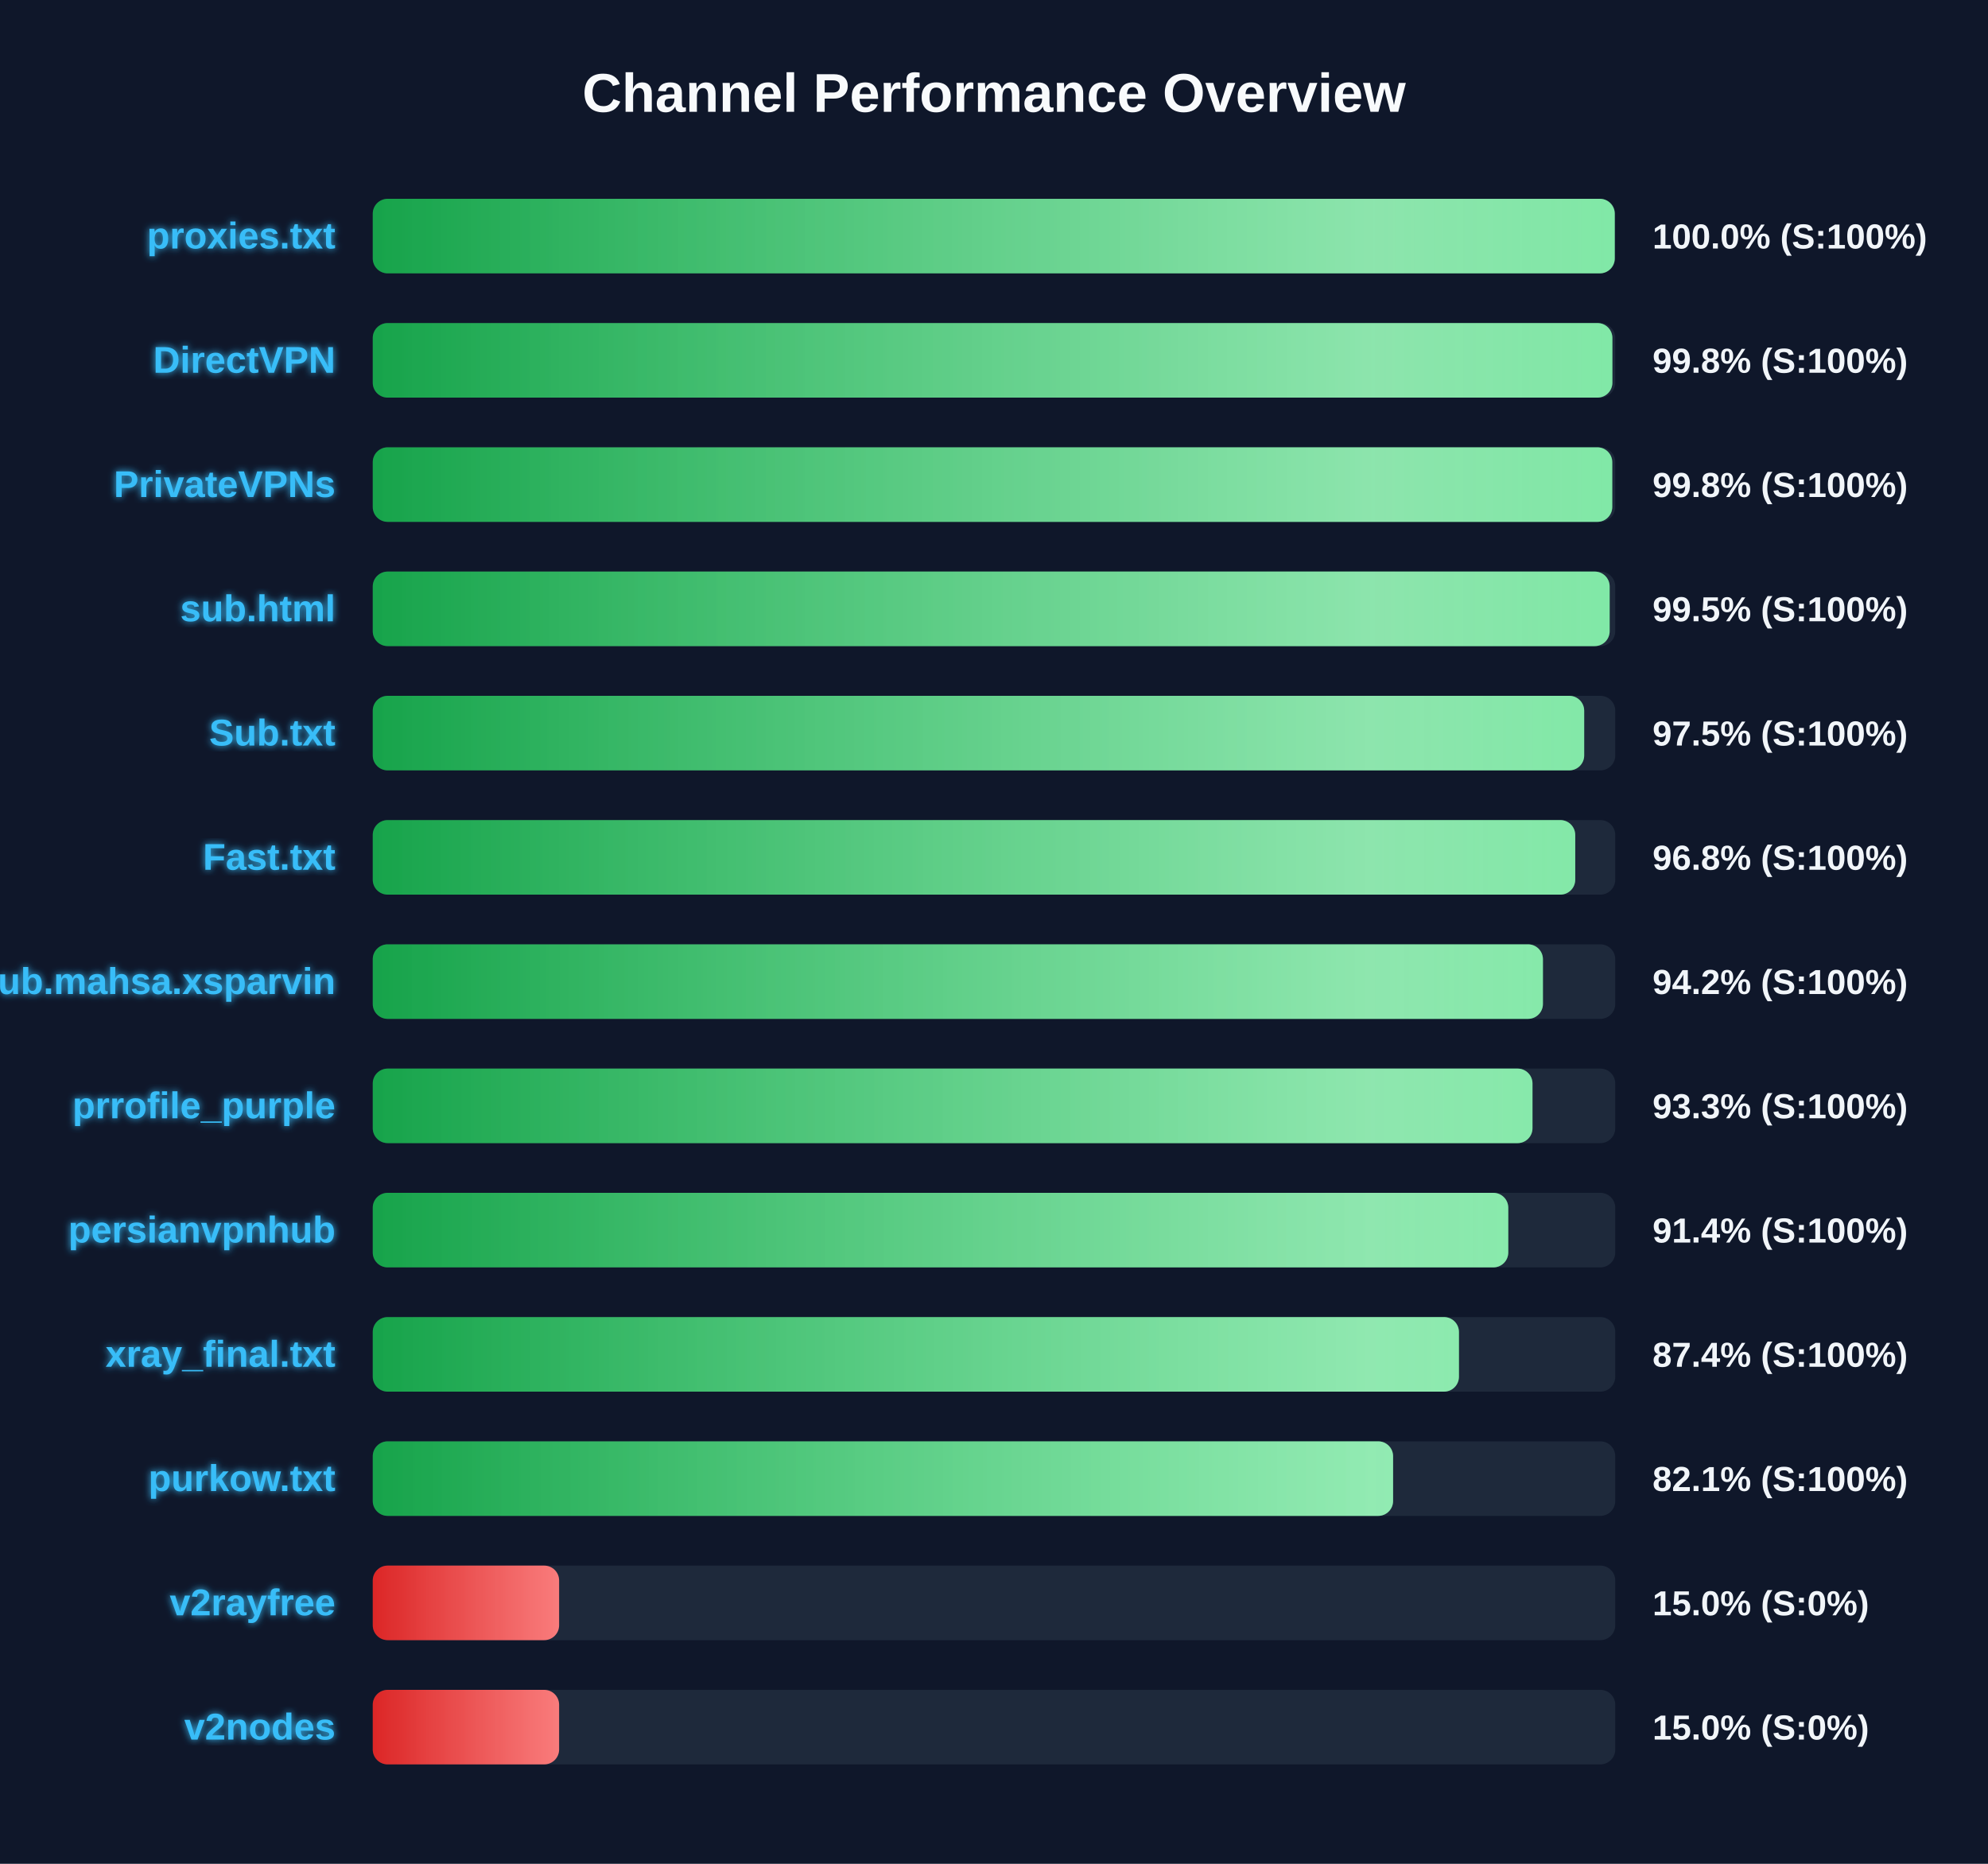
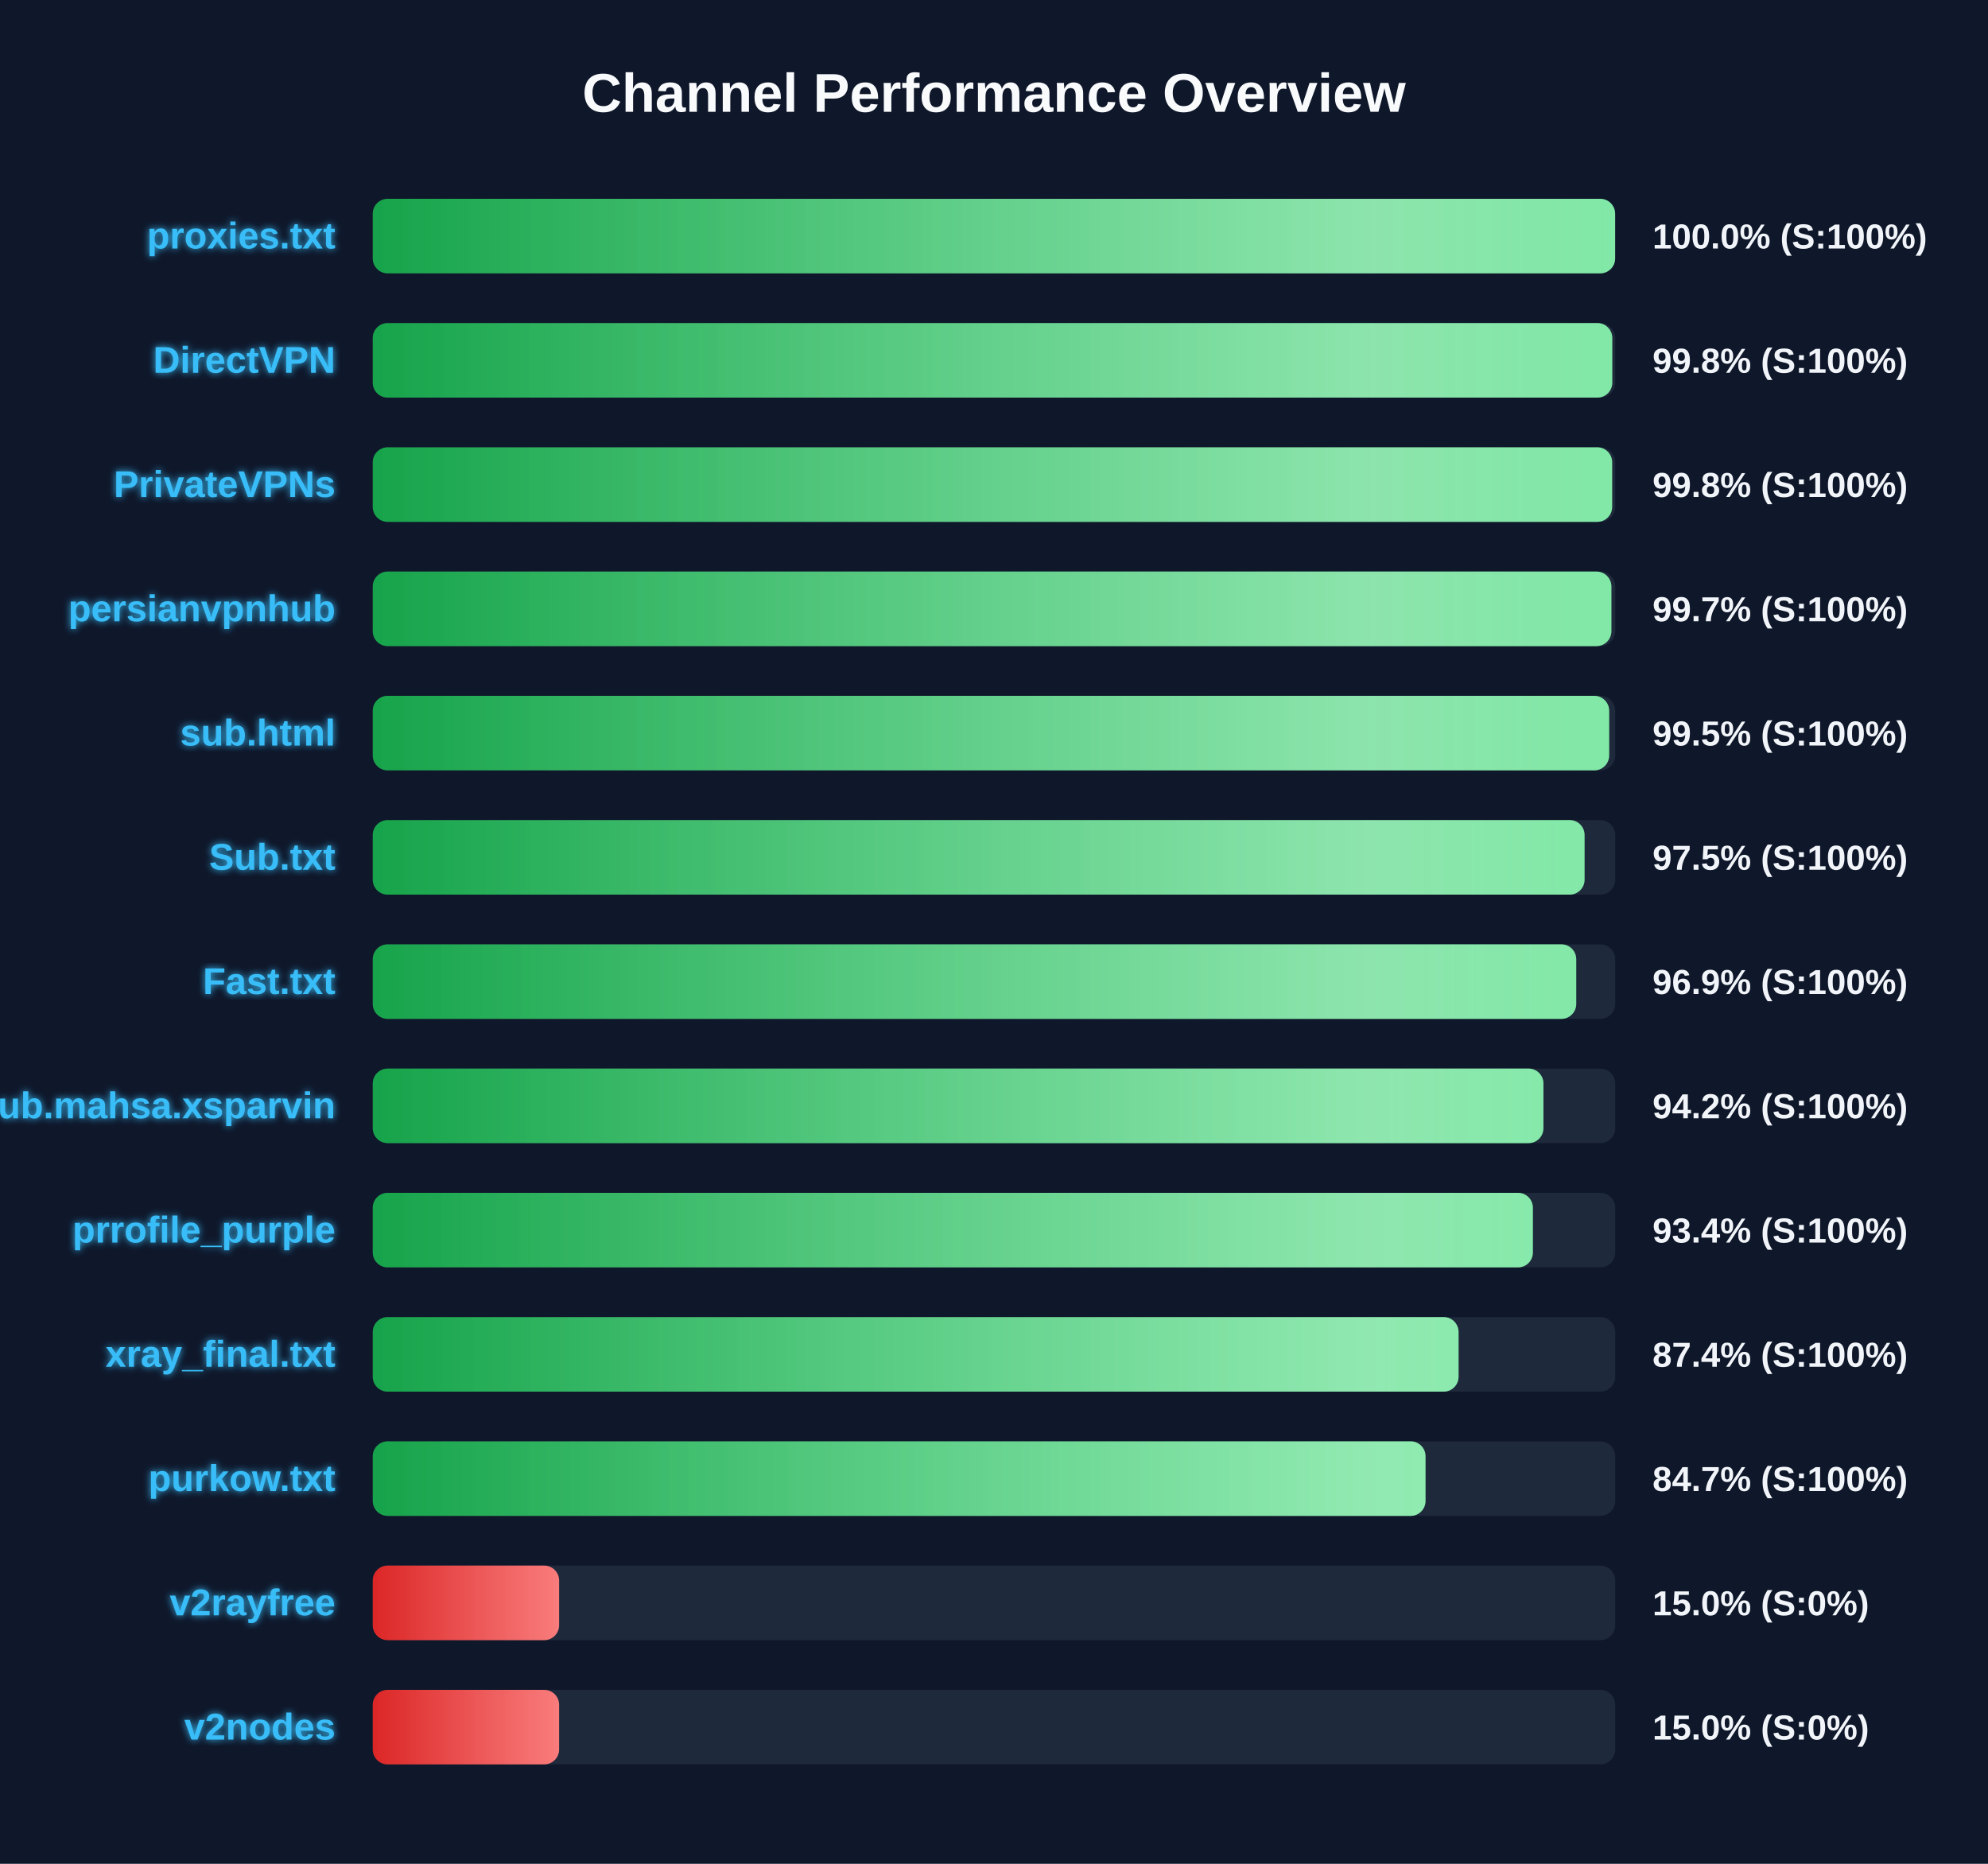
<svg xmlns="http://www.w3.org/2000/svg" width="800" height="750" version="1.1">
  <defs>
    <linearGradient id="grad-green" x1="0%" y1="0%" x2="100%" y2="0%">
      <stop offset="0%" stop-color="#16a34a" />
      <stop offset="100%" stop-color="#4ade80" />
    </linearGradient>
    <linearGradient id="grad-yellow" x1="0%" y1="0%" x2="100%" y2="0%">
      <stop offset="0%" stop-color="#ca8a04" />
      <stop offset="100%" stop-color="#fde047" />
    </linearGradient>
    <linearGradient id="grad-red" x1="0%" y1="0%" x2="100%" y2="0%">
      <stop offset="0%" stop-color="#dc2626" />
      <stop offset="100%" stop-color="#f87171" />
    </linearGradient>
    <linearGradient id="shimmer" x1="0%" y1="0%" x2="100%" y2="0%">
      <stop offset="0%" stop-color="rgba(255,255,255,0)" />
      <stop offset="50%" stop-color="rgba(255,255,255,0.4)" />
      <stop offset="100%" stop-color="rgba(255,255,255,0)" />
    </linearGradient>
    <filter id="glow" x="-20%" y="-20%" width="140%" height="140%">
      <feGaussianBlur stdDeviation="1.5" result="blur" />
      <feComposite in="SourceGraphic" in2="blur" operator="over" />
    </filter>
  </defs>
  <style>
        .bg-rect { fill: #0f172a; }
        .title { font: bold 22px 'Segoe UI', Arial, sans-serif; fill: #f8fafc; }
        .row { font: bold 15px 'Segoe UI', Arial, sans-serif; fill: #38bdf8; filter: url(#glow); }
        .score { font: bold 14px 'Segoe UI', Arial, sans-serif; fill: #f1f5f9; }
        @keyframes shimmer-anim {
            0% { transform: translateX(-100%); }
            100% { transform: translateX(200%); }
        }
        .shimmer-rect {
            animation: shimmer-anim 2.5s infinite linear;
        }
    </style>
  <rect width="100%" height="100%" class="bg-rect" />
  <text x="400" y="45" text-anchor="middle" class="title">Channel Performance Overview</text>
  <rect x="150" y="80" width="500" height="30" fill="#1e293b" rx="6" />
  <clipPath id="clip-0">
-     <rect x="150" y="80" width="499.8" height="30" rx="6" />
+     <rect x="150" y="80" width="499.95" height="30" rx="6" />
  </clipPath>
-   <rect x="150" y="80" width="499.8" height="30" fill="url(#grad-green)" rx="6" />
+   <rect x="150" y="80" width="499.95" height="30" fill="url(#grad-green)" rx="6" />
  <g clip-path="url(#clip-0)">
    <rect x="150" y="80" width="100%" height="30" fill="url(#shimmer)" class="shimmer-rect" />
  </g>
  <text x="135" y="100" text-anchor="end" class="row">proxies.txt</text>
  <text x="665" y="100" text-anchor="start" class="score">100.0% (S:100%)</text>
  <rect x="150" y="130" width="500" height="30" fill="#1e293b" rx="6" />
  <clipPath id="clip-1">
-     <rect x="150" y="130" width="498.85" height="30" rx="6" />
+     <rect x="150" y="130" width="498.8" height="30" rx="6" />
  </clipPath>
-   <rect x="150" y="130" width="498.85" height="30" fill="url(#grad-green)" rx="6" />
+   <rect x="150" y="130" width="498.8" height="30" fill="url(#grad-green)" rx="6" />
  <g clip-path="url(#clip-1)">
    <rect x="150" y="130" width="100%" height="30" fill="url(#shimmer)" class="shimmer-rect" />
  </g>
  <text x="135" y="150" text-anchor="end" class="row">DirectVPN</text>
  <text x="665" y="150" text-anchor="start" class="score">99.8% (S:100%)</text>
  <rect x="150" y="180" width="500" height="30" fill="#1e293b" rx="6" />
  <clipPath id="clip-2">
-     <rect x="150" y="180" width="498.8" height="30" rx="6" />
+     <rect x="150" y="180" width="498.75" height="30" rx="6" />
  </clipPath>
-   <rect x="150" y="180" width="498.8" height="30" fill="url(#grad-green)" rx="6" />
+   <rect x="150" y="180" width="498.75" height="30" fill="url(#grad-green)" rx="6" />
  <g clip-path="url(#clip-2)">
    <rect x="150" y="180" width="100%" height="30" fill="url(#shimmer)" class="shimmer-rect" />
  </g>
  <text x="135" y="200" text-anchor="end" class="row">PrivateVPNs</text>
  <text x="665" y="200" text-anchor="start" class="score">99.8% (S:100%)</text>
  <rect x="150" y="230" width="500" height="30" fill="#1e293b" rx="6" />
  <clipPath id="clip-3">
-     <rect x="150" y="230" width="497.75" height="30" rx="6" />
+     <rect x="150" y="230" width="498.45" height="30" rx="6" />
  </clipPath>
-   <rect x="150" y="230" width="497.75" height="30" fill="url(#grad-green)" rx="6" />
+   <rect x="150" y="230" width="498.45" height="30" fill="url(#grad-green)" rx="6" />
  <g clip-path="url(#clip-3)">
    <rect x="150" y="230" width="100%" height="30" fill="url(#shimmer)" class="shimmer-rect" />
  </g>
-   <text x="135" y="250" text-anchor="end" class="row">sub.html</text>
-   <text x="665" y="250" text-anchor="start" class="score">99.5% (S:100%)</text>
+   <text x="135" y="250" text-anchor="end" class="row">persianvpnhub</text>
+   <text x="665" y="250" text-anchor="start" class="score">99.7% (S:100%)</text>
  <rect x="150" y="280" width="500" height="30" fill="#1e293b" rx="6" />
  <clipPath id="clip-4">
-     <rect x="150" y="280" width="487.5" height="30" rx="6" />
+     <rect x="150" y="280" width="497.55" height="30" rx="6" />
  </clipPath>
-   <rect x="150" y="280" width="487.5" height="30" fill="url(#grad-green)" rx="6" />
+   <rect x="150" y="280" width="497.55" height="30" fill="url(#grad-green)" rx="6" />
  <g clip-path="url(#clip-4)">
    <rect x="150" y="280" width="100%" height="30" fill="url(#shimmer)" class="shimmer-rect" />
  </g>
-   <text x="135" y="300" text-anchor="end" class="row">Sub.txt</text>
-   <text x="665" y="300" text-anchor="start" class="score">97.5% (S:100%)</text>
+   <text x="135" y="300" text-anchor="end" class="row">sub.html</text>
+   <text x="665" y="300" text-anchor="start" class="score">99.5% (S:100%)</text>
  <rect x="150" y="330" width="500" height="30" fill="#1e293b" rx="6" />
  <clipPath id="clip-5">
-     <rect x="150" y="330" width="483.9" height="30" rx="6" />
+     <rect x="150" y="330" width="487.65" height="30" rx="6" />
  </clipPath>
-   <rect x="150" y="330" width="483.9" height="30" fill="url(#grad-green)" rx="6" />
+   <rect x="150" y="330" width="487.65" height="30" fill="url(#grad-green)" rx="6" />
  <g clip-path="url(#clip-5)">
    <rect x="150" y="330" width="100%" height="30" fill="url(#shimmer)" class="shimmer-rect" />
  </g>
-   <text x="135" y="350" text-anchor="end" class="row">Fast.txt</text>
-   <text x="665" y="350" text-anchor="start" class="score">96.8% (S:100%)</text>
+   <text x="135" y="350" text-anchor="end" class="row">Sub.txt</text>
+   <text x="665" y="350" text-anchor="start" class="score">97.5% (S:100%)</text>
  <rect x="150" y="380" width="500" height="30" fill="#1e293b" rx="6" />
  <clipPath id="clip-6">
-     <rect x="150" y="380" width="470.9" height="30" rx="6" />
+     <rect x="150" y="380" width="484.3" height="30" rx="6" />
  </clipPath>
-   <rect x="150" y="380" width="470.9" height="30" fill="url(#grad-green)" rx="6" />
+   <rect x="150" y="380" width="484.3" height="30" fill="url(#grad-green)" rx="6" />
  <g clip-path="url(#clip-6)">
    <rect x="150" y="380" width="100%" height="30" fill="url(#shimmer)" class="shimmer-rect" />
  </g>
-   <text x="135" y="400" text-anchor="end" class="row">Sub.mahsa.xsparvin</text>
-   <text x="665" y="400" text-anchor="start" class="score">94.2% (S:100%)</text>
+   <text x="135" y="400" text-anchor="end" class="row">Fast.txt</text>
+   <text x="665" y="400" text-anchor="start" class="score">96.9% (S:100%)</text>
  <rect x="150" y="430" width="500" height="30" fill="#1e293b" rx="6" />
  <clipPath id="clip-7">
-     <rect x="150" y="430" width="466.7" height="30" rx="6" />
+     <rect x="150" y="430" width="471.1" height="30" rx="6" />
  </clipPath>
-   <rect x="150" y="430" width="466.7" height="30" fill="url(#grad-green)" rx="6" />
+   <rect x="150" y="430" width="471.1" height="30" fill="url(#grad-green)" rx="6" />
  <g clip-path="url(#clip-7)">
    <rect x="150" y="430" width="100%" height="30" fill="url(#shimmer)" class="shimmer-rect" />
  </g>
-   <text x="135" y="450" text-anchor="end" class="row">prrofile_purple</text>
-   <text x="665" y="450" text-anchor="start" class="score">93.3% (S:100%)</text>
+   <text x="135" y="450" text-anchor="end" class="row">Sub.mahsa.xsparvin</text>
+   <text x="665" y="450" text-anchor="start" class="score">94.2% (S:100%)</text>
  <rect x="150" y="480" width="500" height="30" fill="#1e293b" rx="6" />
  <clipPath id="clip-8">
-     <rect x="150" y="480" width="456.95" height="30" rx="6" />
+     <rect x="150" y="480" width="466.85" height="30" rx="6" />
  </clipPath>
-   <rect x="150" y="480" width="456.95" height="30" fill="url(#grad-green)" rx="6" />
+   <rect x="150" y="480" width="466.85" height="30" fill="url(#grad-green)" rx="6" />
  <g clip-path="url(#clip-8)">
    <rect x="150" y="480" width="100%" height="30" fill="url(#shimmer)" class="shimmer-rect" />
  </g>
-   <text x="135" y="500" text-anchor="end" class="row">persianvpnhub</text>
-   <text x="665" y="500" text-anchor="start" class="score">91.4% (S:100%)</text>
+   <text x="135" y="500" text-anchor="end" class="row">prrofile_purple</text>
+   <text x="665" y="500" text-anchor="start" class="score">93.4% (S:100%)</text>
  <rect x="150" y="530" width="500" height="30" fill="#1e293b" rx="6" />
  <clipPath id="clip-9">
-     <rect x="150" y="530" width="437.1" height="30" rx="6" />
+     <rect x="150" y="530" width="436.95" height="30" rx="6" />
  </clipPath>
-   <rect x="150" y="530" width="437.1" height="30" fill="url(#grad-green)" rx="6" />
+   <rect x="150" y="530" width="436.95" height="30" fill="url(#grad-green)" rx="6" />
  <g clip-path="url(#clip-9)">
    <rect x="150" y="530" width="100%" height="30" fill="url(#shimmer)" class="shimmer-rect" />
  </g>
  <text x="135" y="550" text-anchor="end" class="row">xray_final.txt</text>
  <text x="665" y="550" text-anchor="start" class="score">87.4% (S:100%)</text>
  <rect x="150" y="580" width="500" height="30" fill="#1e293b" rx="6" />
  <clipPath id="clip-10">
-     <rect x="150" y="580" width="410.6" height="30" rx="6" />
+     <rect x="150" y="580" width="423.65" height="30" rx="6" />
  </clipPath>
-   <rect x="150" y="580" width="410.6" height="30" fill="url(#grad-green)" rx="6" />
+   <rect x="150" y="580" width="423.65" height="30" fill="url(#grad-green)" rx="6" />
  <g clip-path="url(#clip-10)">
    <rect x="150" y="580" width="100%" height="30" fill="url(#shimmer)" class="shimmer-rect" />
  </g>
  <text x="135" y="600" text-anchor="end" class="row">purkow.txt</text>
-   <text x="665" y="600" text-anchor="start" class="score">82.1% (S:100%)</text>
+   <text x="665" y="600" text-anchor="start" class="score">84.7% (S:100%)</text>
  <rect x="150" y="630" width="500" height="30" fill="#1e293b" rx="6" />
  <clipPath id="clip-11">
    <rect x="150" y="630" width="75.0" height="30" rx="6" />
  </clipPath>
  <rect x="150" y="630" width="75.0" height="30" fill="url(#grad-red)" rx="6" />
  <g clip-path="url(#clip-11)">
    <rect x="150" y="630" width="100%" height="30" fill="url(#shimmer)" class="shimmer-rect" />
  </g>
  <text x="135" y="650" text-anchor="end" class="row">v2rayfree</text>
  <text x="665" y="650" text-anchor="start" class="score">15.0% (S:0%)</text>
  <rect x="150" y="680" width="500" height="30" fill="#1e293b" rx="6" />
  <clipPath id="clip-12">
    <rect x="150" y="680" width="75.0" height="30" rx="6" />
  </clipPath>
  <rect x="150" y="680" width="75.0" height="30" fill="url(#grad-red)" rx="6" />
  <g clip-path="url(#clip-12)">
    <rect x="150" y="680" width="100%" height="30" fill="url(#shimmer)" class="shimmer-rect" />
  </g>
  <text x="135" y="700" text-anchor="end" class="row">v2nodes</text>
  <text x="665" y="700" text-anchor="start" class="score">15.0% (S:0%)</text>
</svg>
